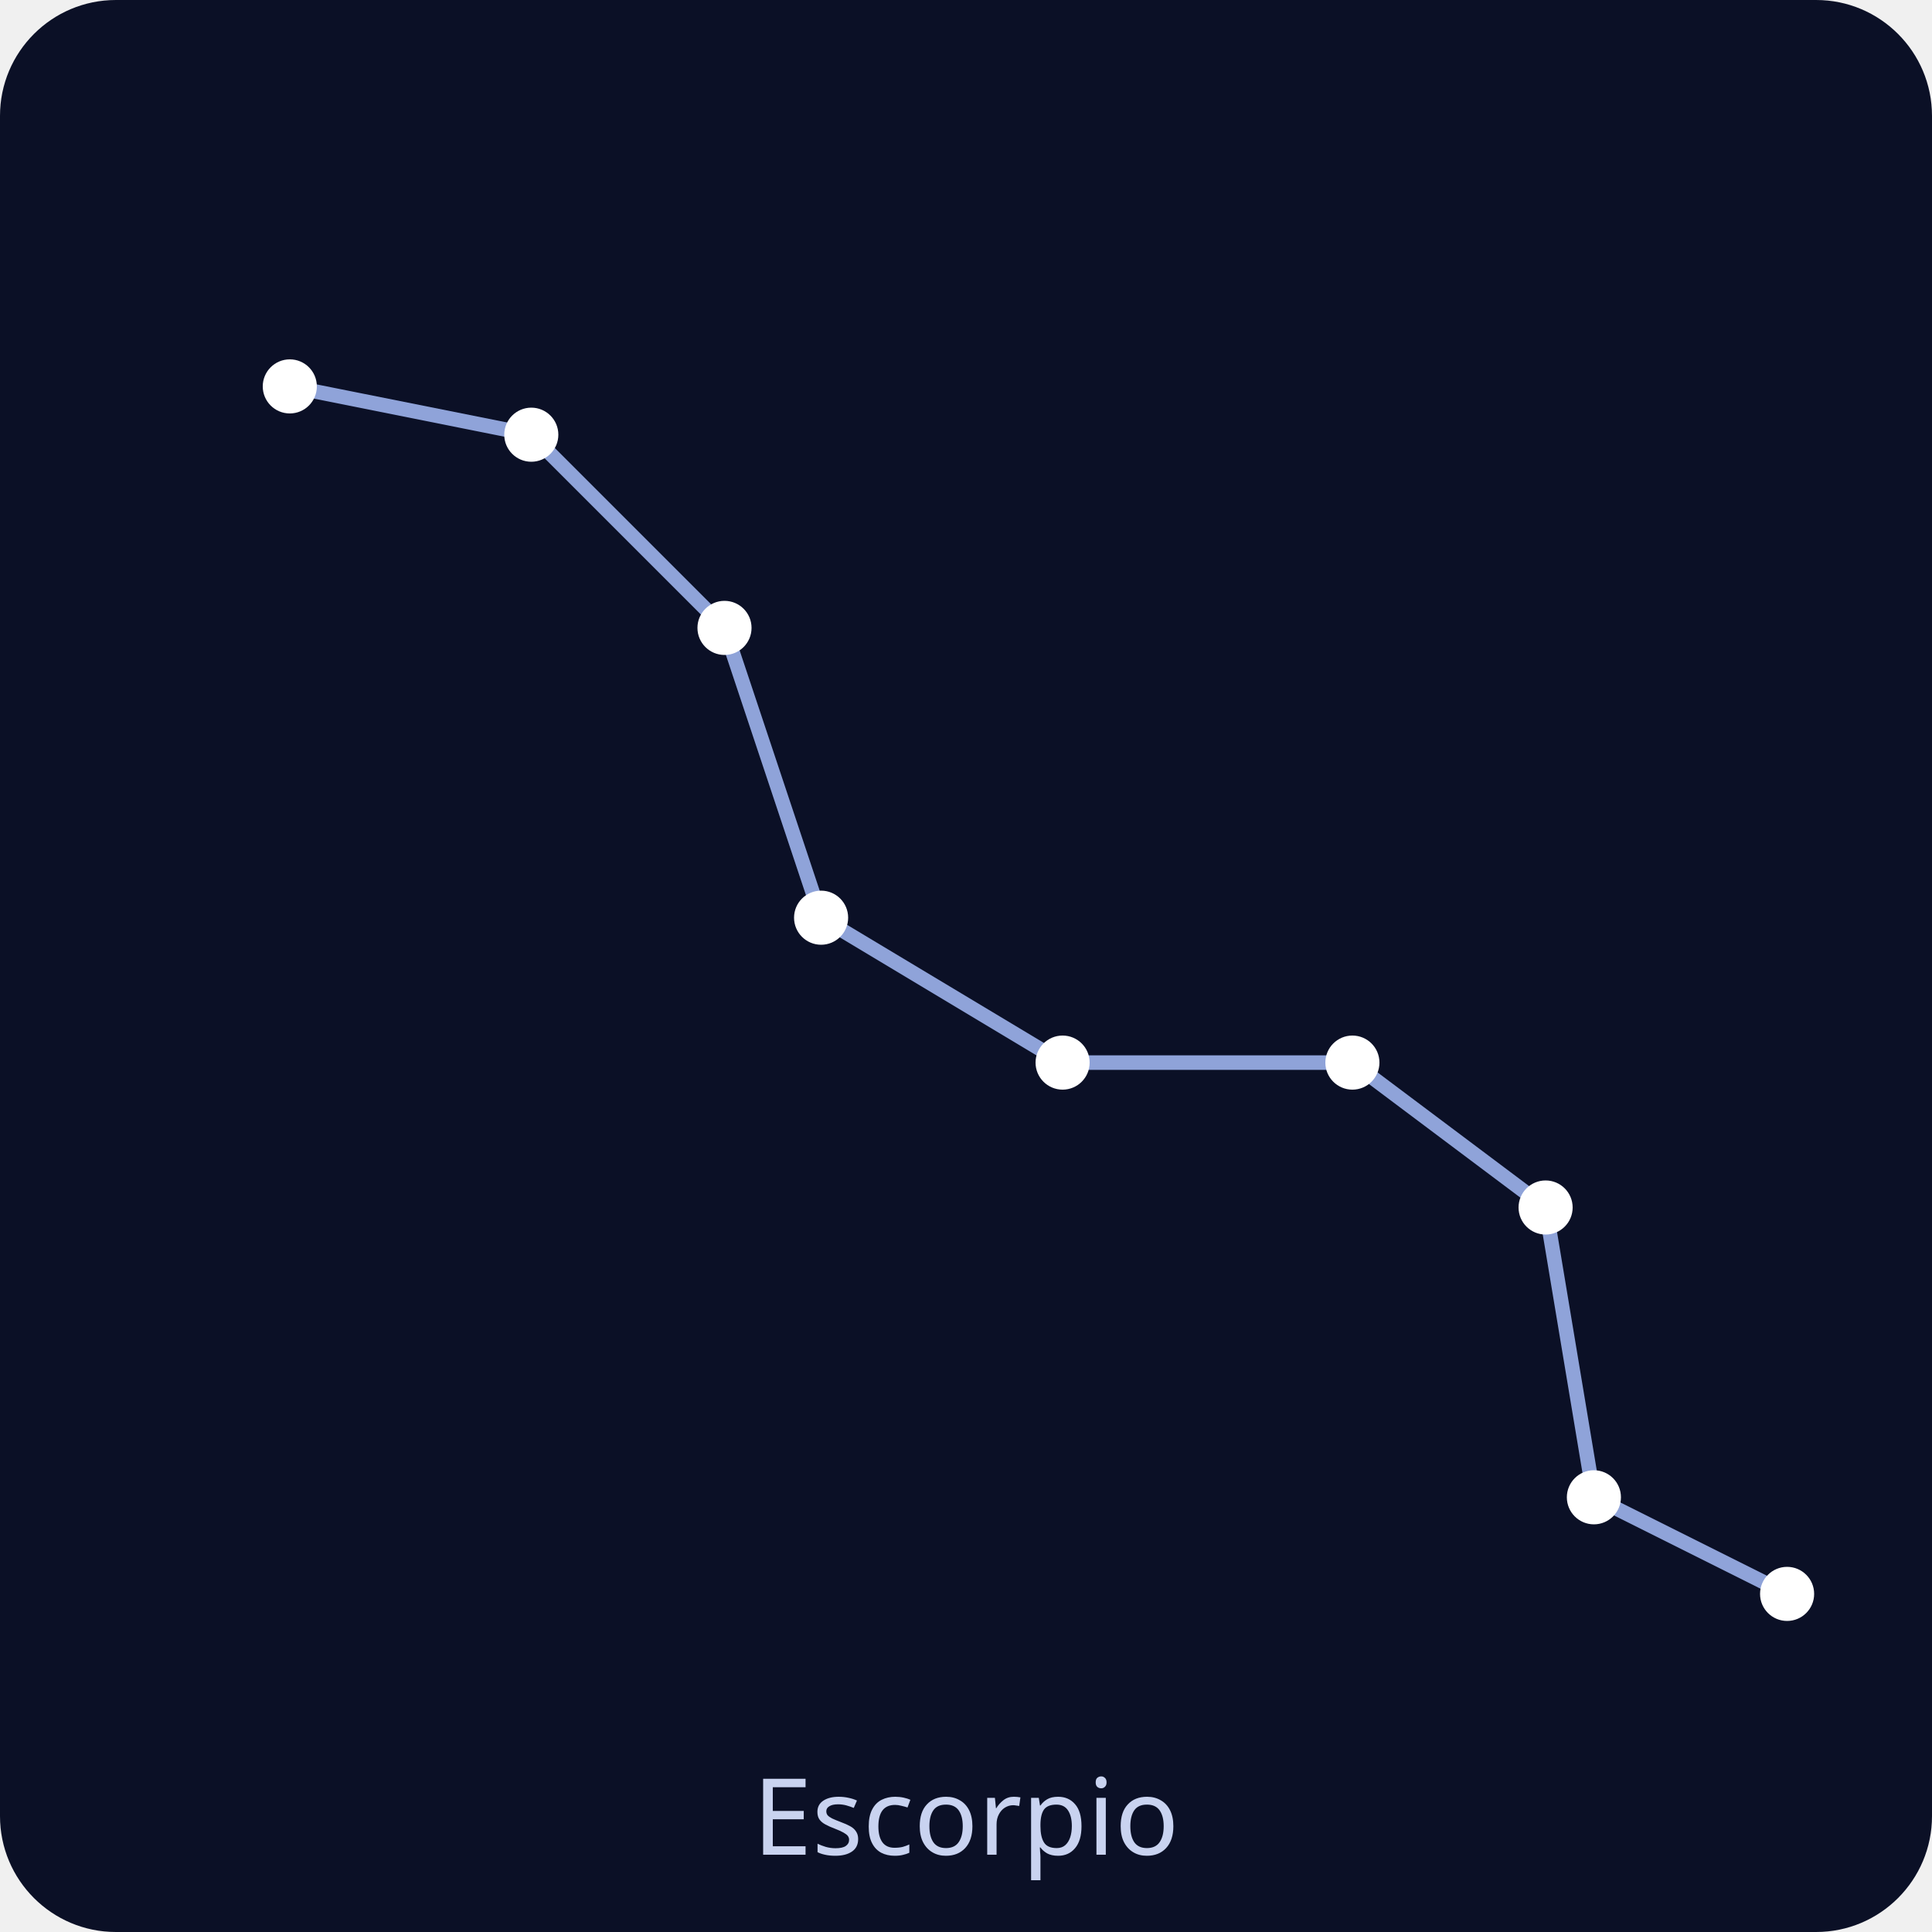
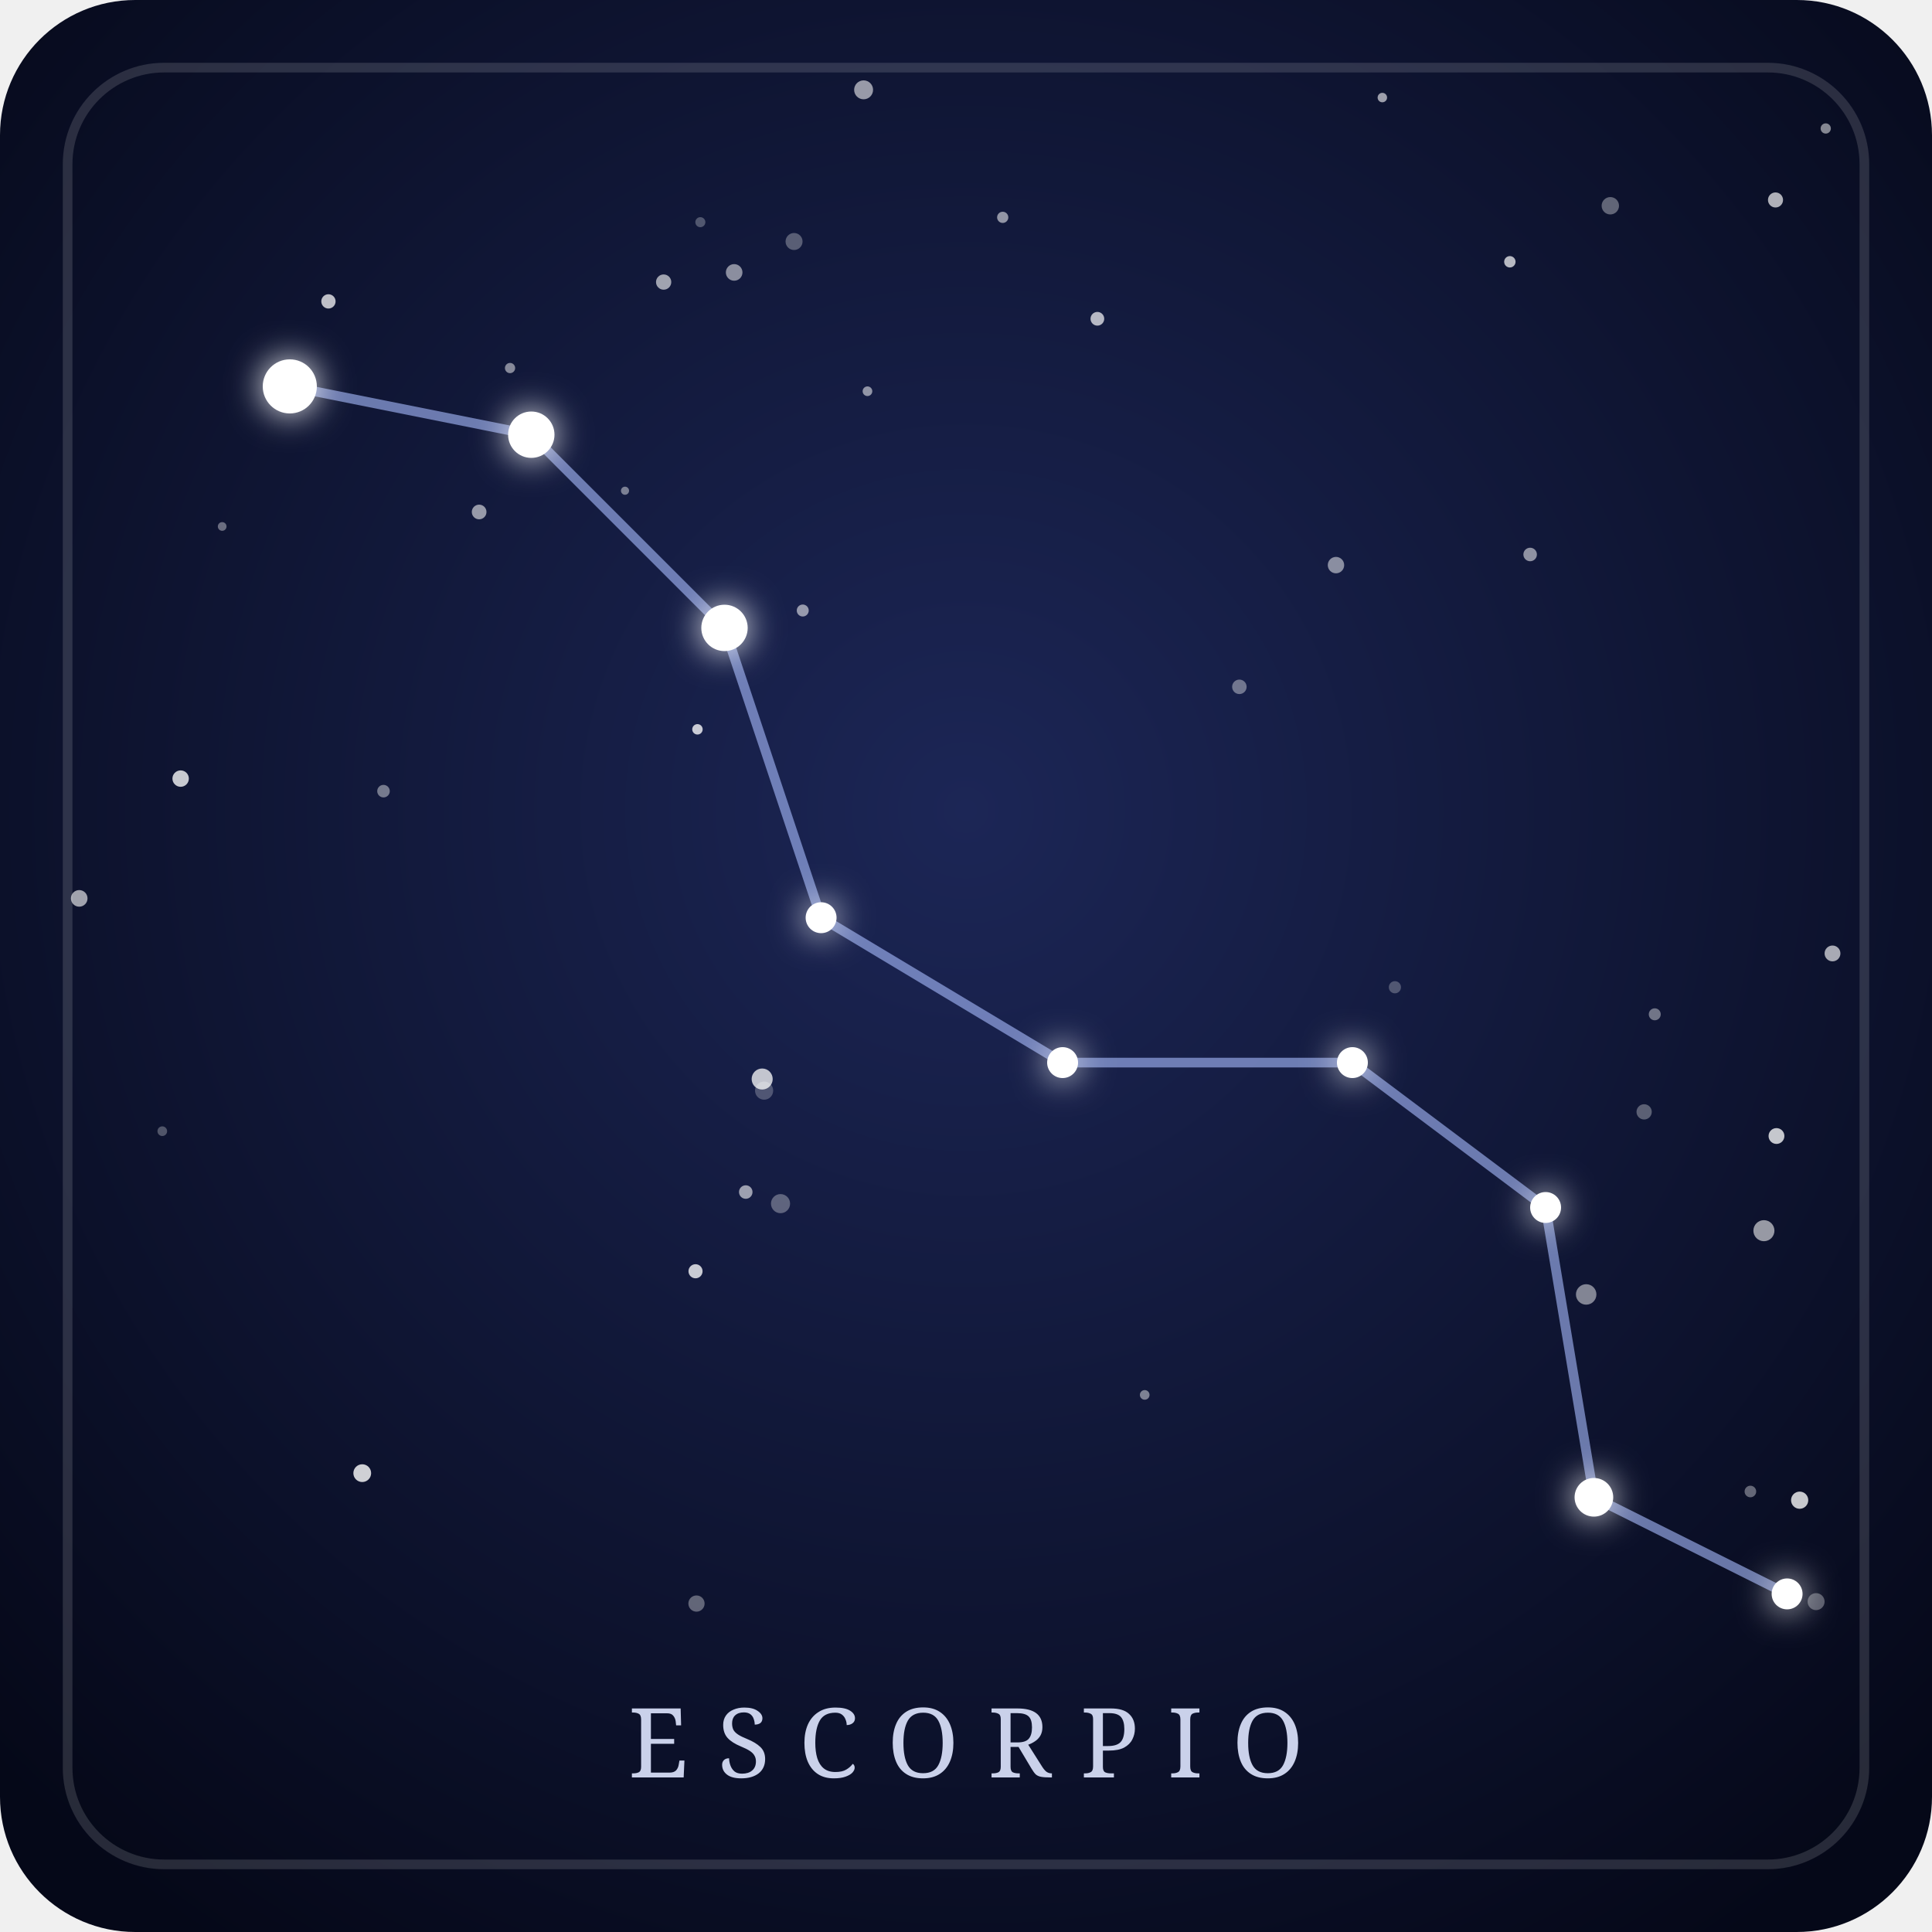
- <svg xmlns="http://www.w3.org/2000/svg" viewBox="0 0 200 200" role="img">
-   <rect width="200" height="200" rx="12" fill="#0b1026" />
-   <g stroke="#8fa3d9" stroke-width="1.5" stroke-linecap="round">
+ <svg xmlns="http://www.w3.org/2000/svg" viewBox="0 0 200 200" role="img" aria-labelledby="t-escorpio d-escorpio">
+   <defs>
+     <radialGradient id="fondo-escorpio" cx="50%" cy="42%" r="70%">
+       <stop offset="0" stop-color="#1c2656" />
+       <stop offset="1" stop-color="#050818" />
+     </radialGradient>
+     <filter id="brillo-escorpio" x="-300%" y="-300%" width="700%" height="700%">
+       <feGaussianBlur stdDeviation="1.8" result="halo" />
+       <feMerge>
+         <feMergeNode in="halo" />
+         <feMergeNode in="SourceGraphic" />
+       </feMerge>
+     </filter>
+   </defs>
+   <rect width="200" height="200" rx="14" fill="url(#fondo-escorpio)" />
+   <rect x="7" y="7" width="186" height="186" rx="10" fill="none" stroke="#ffffff" stroke-opacity="0.14" />
+   <g fill="#ffffff">
+     <circle cx="186.3" cy="155.3" r="0.89" fill-opacity="0.77" />
+     <circle cx="64.7" cy="50.8" r="0.42" fill-opacity="0.44" />
+     <circle cx="89.8" cy="40.5" r="0.50" fill-opacity="0.53" />
+     <circle cx="89.4" cy="9.3" r="0.98" fill-opacity="0.57" />
+     <circle cx="182.6" cy="127.4" r="1.09" fill-opacity="0.57" />
+     <circle cx="68.7" cy="29.2" r="0.79" fill-opacity="0.60" />
+     <circle cx="39.7" cy="81.9" r="0.65" fill-opacity="0.42" />
+     <circle cx="170.2" cy="115.1" r="0.79" fill-opacity="0.32" />
+     <circle cx="156.3" cy="27.1" r="0.59" fill-opacity="0.70" />
+     <circle cx="103.8" cy="22.5" r="0.58" fill-opacity="0.54" />
+     <circle cx="34.0" cy="31.2" r="0.74" fill-opacity="0.73" />
+     <circle cx="18.7" cy="80.6" r="0.85" fill-opacity="0.77" />
+     <circle cx="77.2" cy="123.4" r="0.70" fill-opacity="0.58" />
+     <circle cx="164.2" cy="134.0" r="1.06" fill-opacity="0.48" />
+     <circle cx="144.4" cy="102.2" r="0.63" fill-opacity="0.26" />
+     <circle cx="189.0" cy="13.3" r="0.53" fill-opacity="0.50" />
+     <circle cx="188.0" cy="165.8" r="0.88" fill-opacity="0.32" />
+     <circle cx="72.1" cy="166.0" r="0.84" fill-opacity="0.35" />
+     <circle cx="113.6" cy="33.0" r="0.71" fill-opacity="0.69" />
+     <circle cx="118.5" cy="144.4" r="0.50" fill-opacity="0.45" />
+     <circle cx="52.8" cy="38.1" r="0.53" fill-opacity="0.49" />
+     <circle cx="78.9" cy="111.7" r="1.09" fill-opacity="0.74" />
+     <circle cx="166.7" cy="21.3" r="0.90" fill-opacity="0.35" />
+     <circle cx="183.8" cy="20.7" r="0.78" fill-opacity="0.67" />
+     <circle cx="16.8" cy="117.1" r="0.50" fill-opacity="0.28" />
+     <circle cx="79.1" cy="112.9" r="0.94" fill-opacity="0.25" />
+     <circle cx="23.0" cy="54.5" r="0.45" fill-opacity="0.38" />
+     <circle cx="72.5" cy="23.0" r="0.52" fill-opacity="0.27" />
+     <circle cx="143.1" cy="10.1" r="0.49" fill-opacity="0.59" />
+     <circle cx="138.3" cy="58.5" r="0.85" fill-opacity="0.50" />
+     <circle cx="82.2" cy="25.0" r="0.88" fill-opacity="0.30" />
+     <circle cx="158.4" cy="57.4" r="0.70" fill-opacity="0.53" />
+     <circle cx="183.9" cy="117.6" r="0.82" fill-opacity="0.76" />
+     <circle cx="171.3" cy="105.0" r="0.62" fill-opacity="0.41" />
+     <circle cx="72.0" cy="131.6" r="0.73" fill-opacity="0.77" />
+     <circle cx="128.3" cy="71.1" r="0.75" fill-opacity="0.39" />
+     <circle cx="83.1" cy="63.2" r="0.62" fill-opacity="0.55" />
+     <circle cx="181.2" cy="154.4" r="0.60" fill-opacity="0.37" />
+     <circle cx="37.5" cy="152.5" r="0.92" fill-opacity="0.80" />
+     <circle cx="8.2" cy="93.0" r="0.86" fill-opacity="0.61" />
+     <circle cx="76.0" cy="28.2" r="0.86" fill-opacity="0.51" />
+     <circle cx="72.2" cy="75.5" r="0.54" fill-opacity="0.77" />
+     <circle cx="80.8" cy="124.6" r="0.99" fill-opacity="0.32" />
+     <circle cx="189.7" cy="98.7" r="0.82" fill-opacity="0.64" />
+     <circle cx="49.6" cy="53.0" r="0.76" fill-opacity="0.56" />
+   </g>
+   <g stroke="#a9bcff" stroke-width="1" stroke-opacity="0.6" stroke-linecap="round">
    <line x1="30" y1="40" x2="55" y2="45" />
    <line x1="55" y1="45" x2="75" y2="65" />
    <line x1="75" y1="65" x2="85" y2="95" />
    <line x1="85" y1="95" x2="110" y2="110" />
    <line x1="110" y1="110" x2="140" y2="110" />
    <line x1="140" y1="110" x2="160" y2="125" />
    <line x1="160" y1="125" x2="165" y2="155" />
    <line x1="165" y1="155" x2="185" y2="165" />
  </g>
-   <g fill="#ffffff">
+   <g fill="#ffffff" filter="url(#brillo-escorpio)">
    <circle cx="30" cy="40" r="2.8" />
-     <circle cx="55" cy="45" r="2.8" />
-     <circle cx="75" cy="65" r="2.8" />
-     <circle cx="85" cy="95" r="2.8" />
-     <circle cx="110" cy="110" r="2.8" />
-     <circle cx="140" cy="110" r="2.8" />
-     <circle cx="160" cy="125" r="2.8" />
-     <circle cx="165" cy="155" r="2.8" />
-     <circle cx="185" cy="165" r="2.8" />
+     <circle cx="55" cy="45" r="2.4" />
+     <circle cx="75" cy="65" r="2.4" />
+     <circle cx="85" cy="95" r="1.6" />
+     <circle cx="110" cy="110" r="1.6" />
+     <circle cx="140" cy="110" r="1.6" />
+     <circle cx="160" cy="125" r="1.6" />
+     <circle cx="165" cy="155" r="2.0" />
+     <circle cx="185" cy="165" r="1.6" />
  </g>
-   <text x="100" y="192" text-anchor="middle" font-family="sans-serif" font-size="11" fill="#c9d3f0">Escorpio</text>
+   <text x="100" y="184" text-anchor="middle" font-family="Georgia, serif" font-size="10" letter-spacing="3" fill="#dfe6ff" fill-opacity="0.9">ESCORPIO</text>
</svg>
